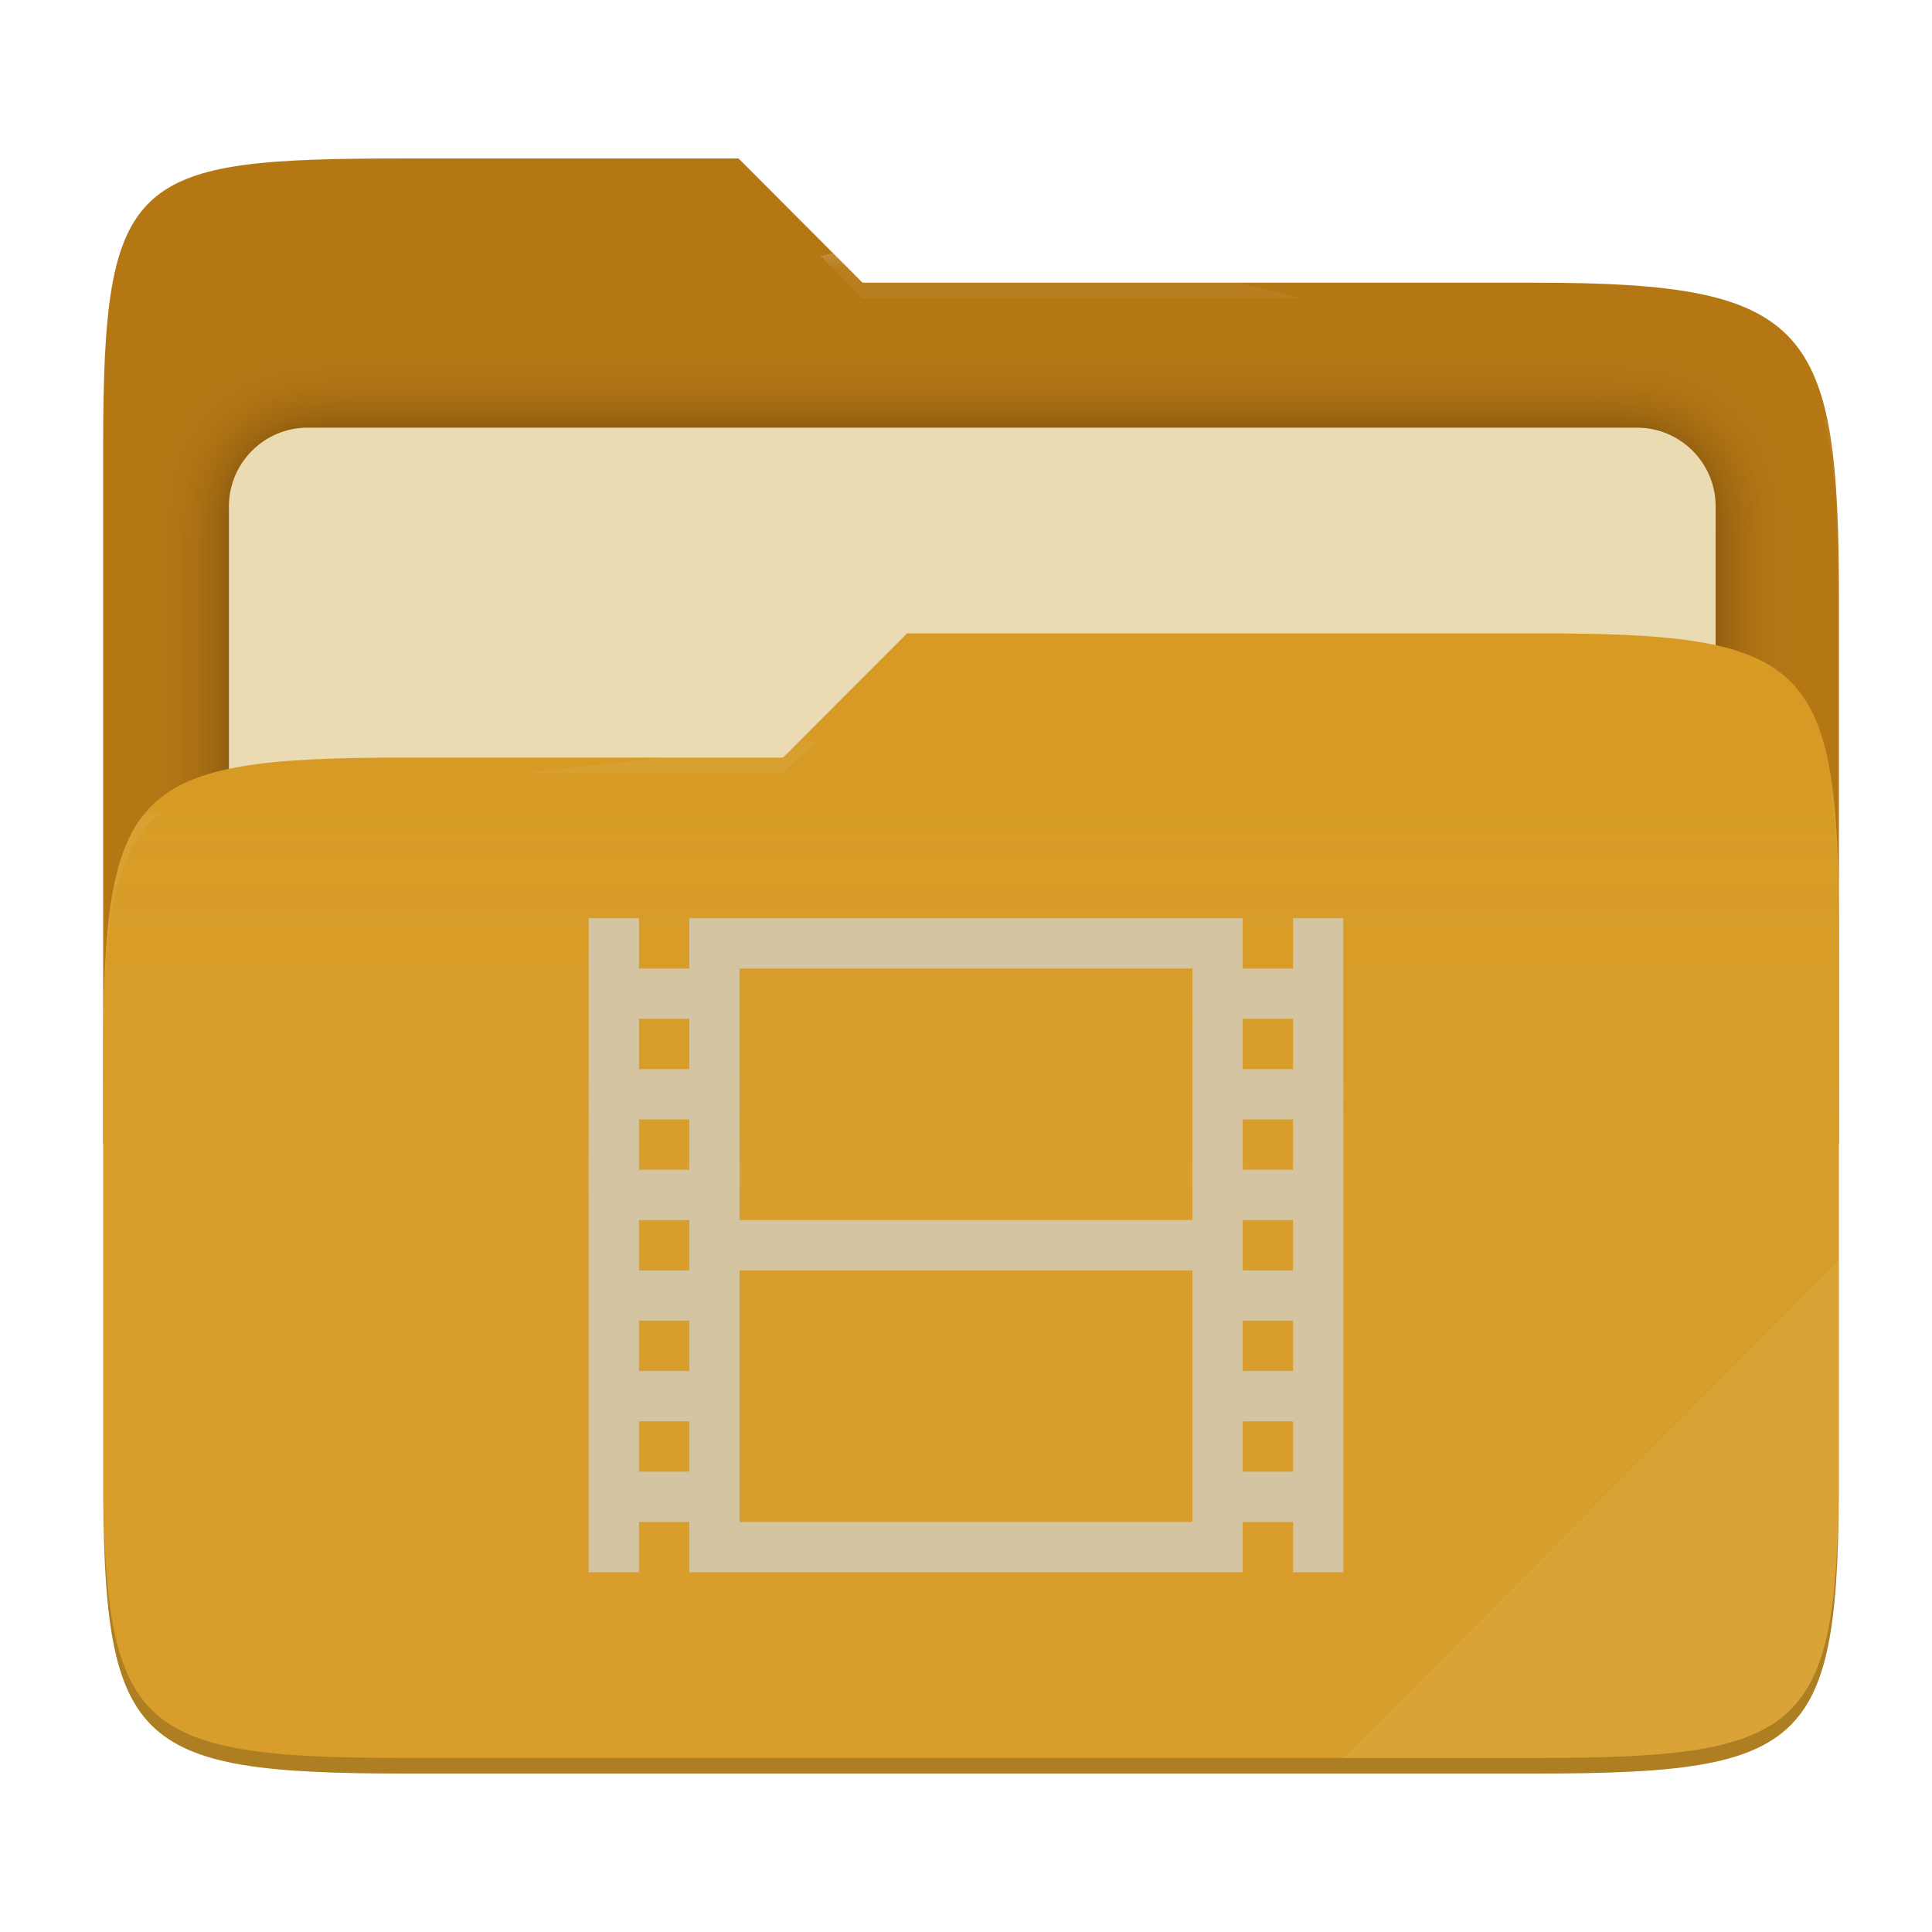
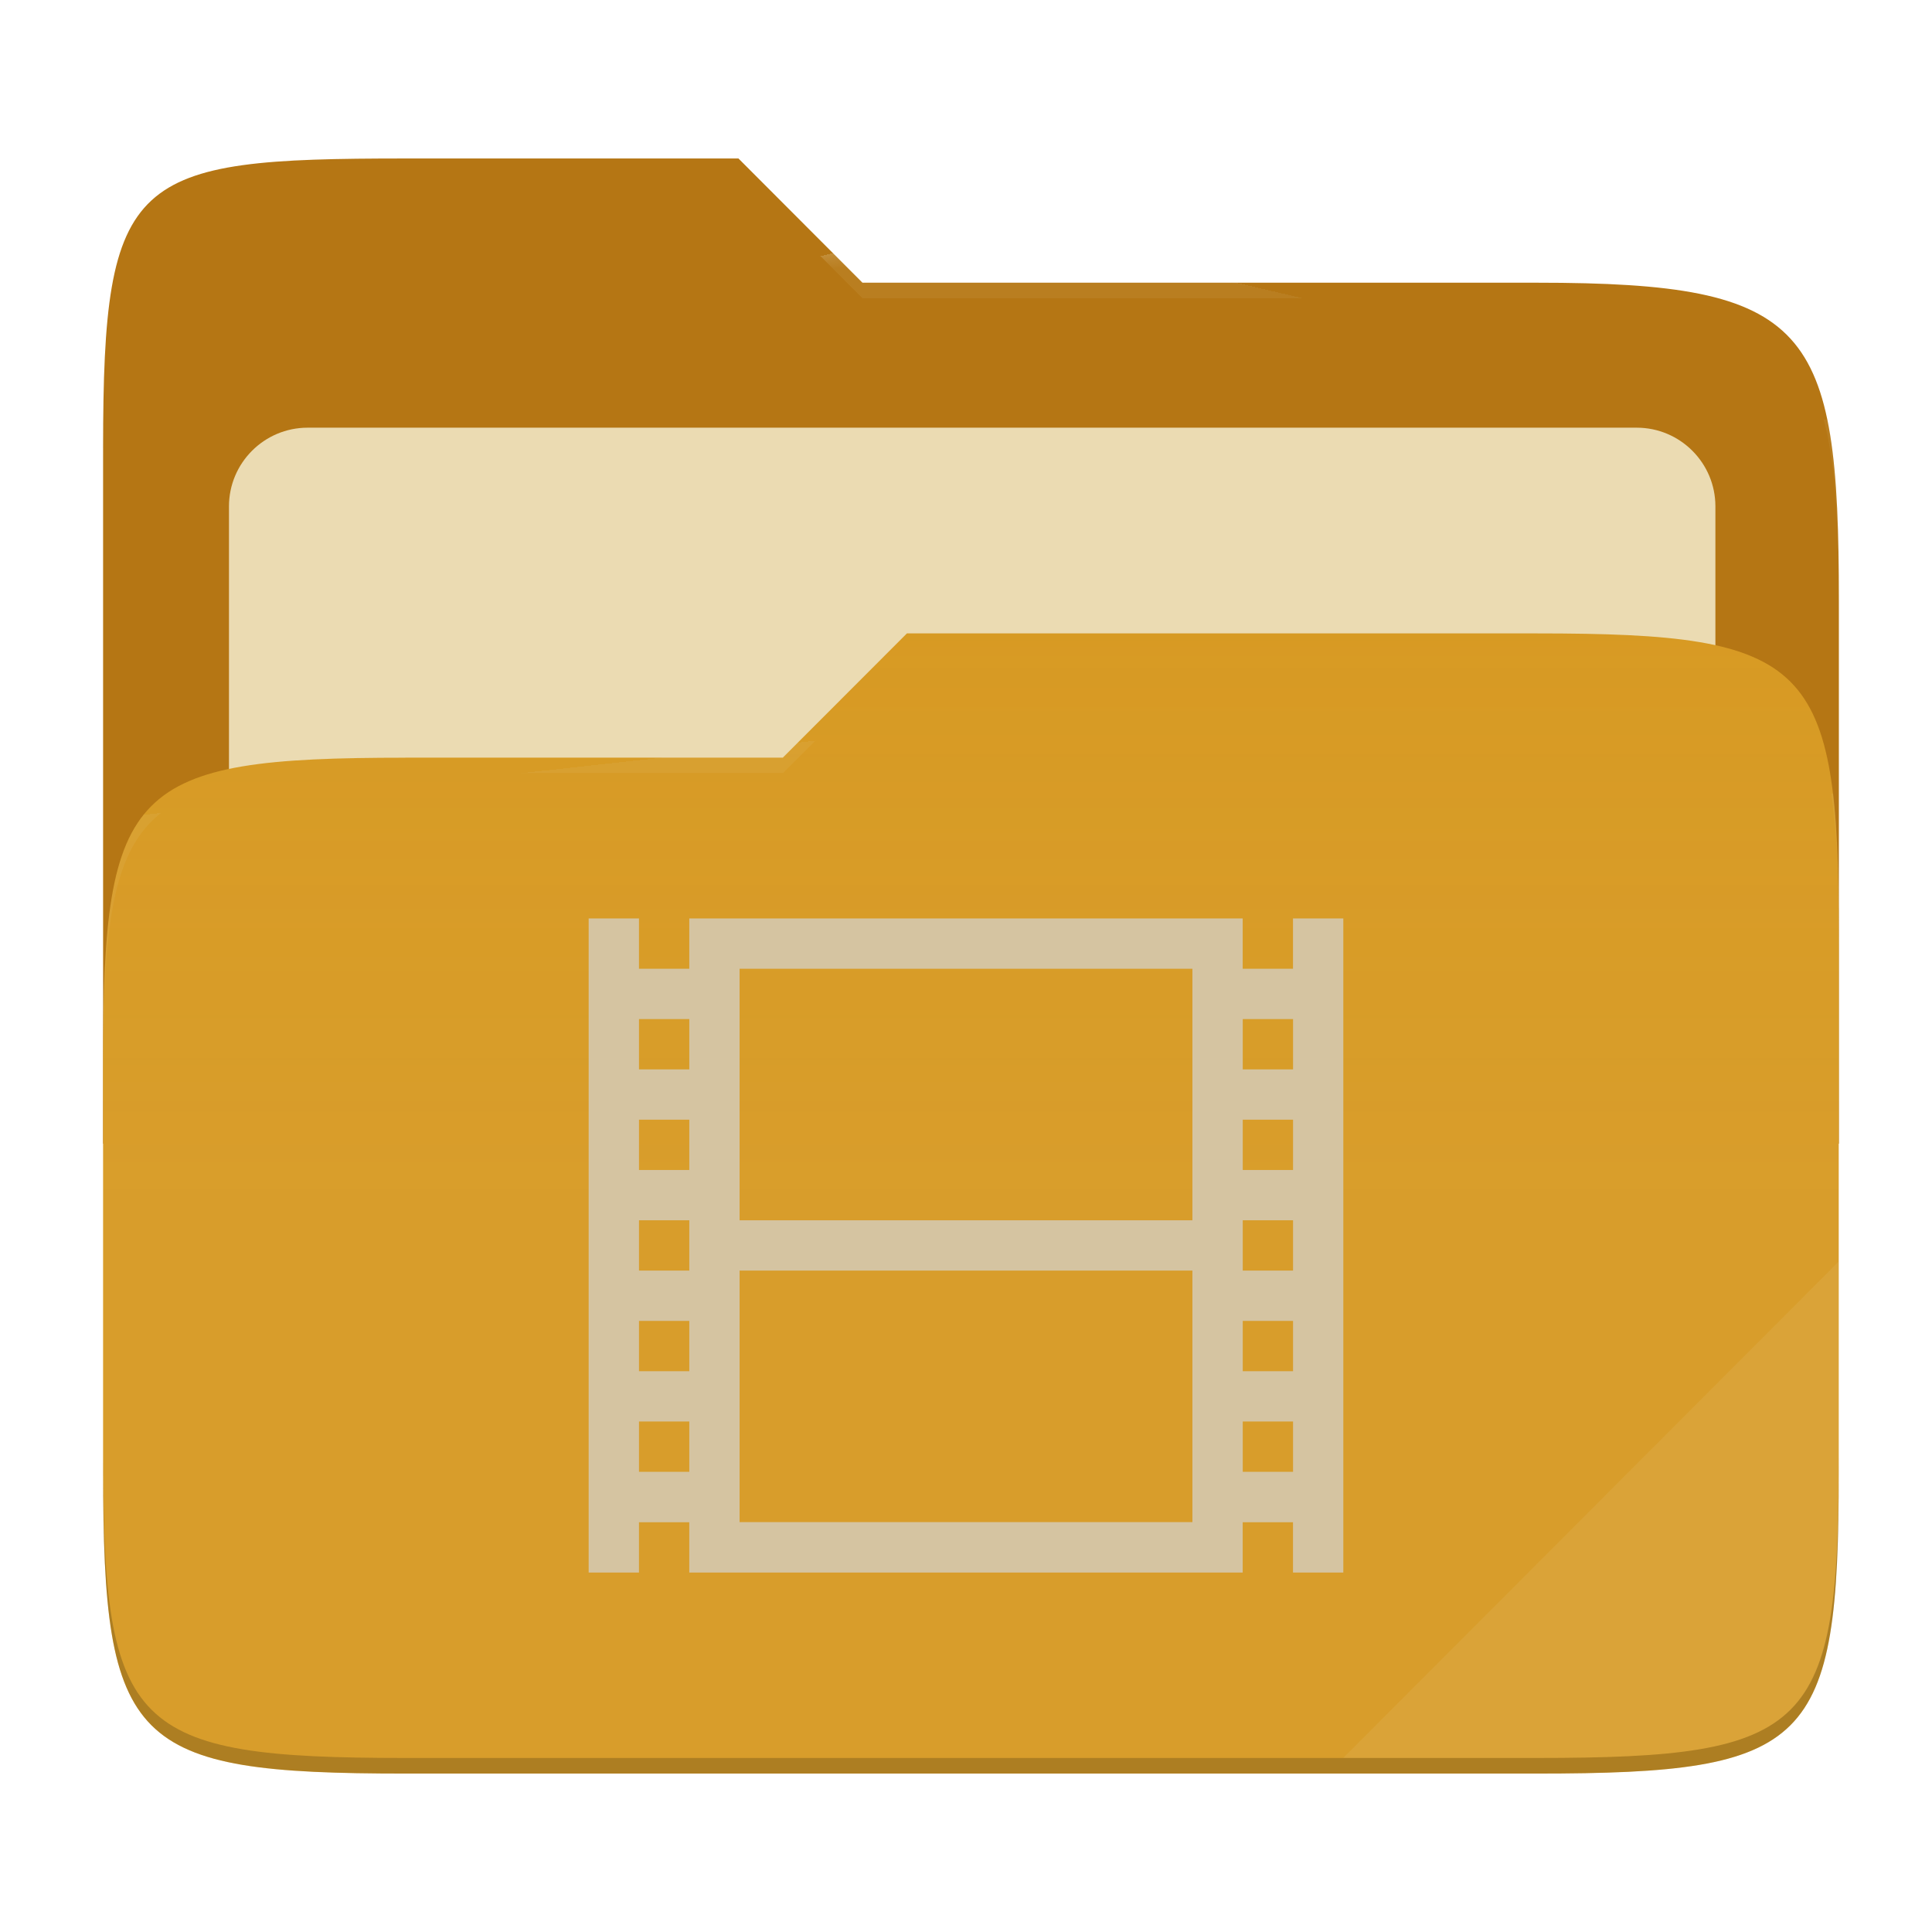
- <svg xmlns="http://www.w3.org/2000/svg" style="isolation:isolate" width="256" height="256" viewBox="0 0 256 256">
-   <g>
-     <path fill="#b57614" d="M 53.705 21 C 17.39 21 13.667 23.055 13.667 59.371 L 13.667 151.538 L 243.667 151.538 L 243.667 79.563 C 243.667 43.247 239.943 37.461 203.628 37.461 L 114.292 37.461 L 97.864 21 L 53.705 21 Z" />
-     <defs>
-       <filter id="ThKGTKIigns7cDnATcj28uyMlkIjWNXL" width="400%" height="400%" x="-200%" y="-200%" color-interpolation-filters="sRGB" filterUnits="objectBoundingBox">
-         <feGaussianBlur in="SourceGraphic" stdDeviation="4.294" />
-         <feOffset dx="0" dy="0" result="pf_100_offsetBlur" />
-         <feFlood flood-opacity=".4" />
-         <feComposite in2="pf_100_offsetBlur" operator="in" result="pf_100_dropShadow" />
-         <feBlend in="SourceGraphic" in2="pf_100_dropShadow" mode="normal" />
-       </filter>
-     </defs>
-     <g filter="url(#ThKGTKIigns7cDnATcj28uyMlkIjWNXL)">
-       <path fill="#ebdbb2" d="M 40.767 56.667 L 216.9 56.667 C 222.658 56.667 227.333 61.342 227.333 67.1 L 227.333 150.567 C 227.333 156.325 222.658 161 216.9 161 L 40.767 161 C 35.008 161 30.333 156.325 30.333 150.567 L 30.333 67.1 C 30.333 61.342 35.008 56.667 40.767 56.667 Z" />
-     </g>
-     <path fill="#d79921" d="M 53.705 100.384 C 17.388 100.384 13.667 104.114 13.667 140.429 L 13.667 194.953 C 13.667 231.269 17.388 235 53.705 235 L 203.628 235 C 239.945 235 243.667 231.269 243.667 194.953 L 243.667 123.969 C 243.667 87.653 239.945 83.922 203.628 83.922 L 120.197 83.922 L 103.759 100.384 L 53.705 100.384 Z" />
-     <linearGradient id="_lgradient_13" x1="0" x2="0" y1=".5" y2="-.5" gradientTransform="matrix(230,0,0,151.078,13.667,83.922)" gradientUnits="userSpaceOnUse">
-       <stop offset="0%" stop-opacity=".07" style="stop-color:#ebdbb2" />
-       <stop offset="67.282%" stop-opacity="0" style="stop-color:#ebdbb2" />
-     </linearGradient>
-     <path fill="url(#_lgradient_13)" d="M 53.705 100.384 C 17.388 100.384 13.667 104.114 13.667 140.429 L 13.667 194.953 C 13.667 231.269 17.388 235 53.705 235 L 203.628 235 C 239.945 235 243.667 231.269 243.667 194.953 L 243.667 123.969 C 243.667 87.653 239.945 83.922 203.628 83.922 L 120.197 83.922 L 103.759 100.384 L 53.705 100.384 Z" />
-     <g opacity=".4">
-       <radialGradient id="_rgradient_26" cx=".5" cy=".5" r=".272" fx=".5" fy=".136" gradientTransform="matrix(230,0,0,60.62,13.667,21)" gradientUnits="userSpaceOnUse">
-         <stop offset="0%" style="stop-color:#ebdbb2" />
-         <stop offset="100%" stop-opacity=".204" style="stop-color:#ebdbb2" />
-       </radialGradient>
-       <path fill="url(#_rgradient_26)" d="M 53.705 21 C 17.39 21 13.667 23.055 13.667 59.371 L 13.667 61.43 C 13.667 25.114 17.39 23.057 53.705 23.057 L 97.864 23.057 L 114.292 39.518 L 203.628 39.518 C 239.943 39.518 243.667 45.304 243.667 81.62 L 243.667 79.563 C 243.667 43.247 239.943 37.461 203.628 37.461 L 114.292 37.461 L 97.864 21 L 53.705 21 Z" />
-     </g>
-     <g opacity=".4">
-       <radialGradient id="_rgradient_27" cx=".5" cy=".5" r=".272" fx=".482" fy=".211" gradientTransform="matrix(230,0,0,58.565,13.667,83.922)" gradientUnits="userSpaceOnUse">
-         <stop offset="0%" style="stop-color:#ebdbb2" />
-         <stop offset="100%" stop-opacity=".204" style="stop-color:#ebdbb2" />
-       </radialGradient>
-       <path fill="url(#_rgradient_27)" d="M 120.197 83.922 L 103.759 100.384 L 53.705 100.384 C 17.39 100.384 13.667 104.112 13.667 140.427 L 13.667 142.487 C 13.667 106.171 17.39 102.441 53.705 102.441 L 103.759 102.441 L 120.197 85.981 L 203.628 85.981 C 239.943 85.981 243.667 89.708 243.667 126.024 L 243.667 123.967 C 243.667 87.651 239.943 83.922 203.628 83.922 L 120.197 83.922 Z" />
-     </g>
-     <g opacity=".1">
-       <path fill="#ebdbb2" d="M 243.667 167.096 L 177.952 232.941 L 203.628 232.941 C 239.943 232.941 243.667 229.214 243.667 192.898 L 243.667 167.096 Z" />
-     </g>
-     <g opacity=".2">
-       <path d="M 13.667 192.898 L 13.667 194.955 C 13.667 231.271 17.39 235 53.705 235 L 203.628 235 C 239.943 235 243.667 231.271 243.667 194.955 L 243.667 192.898 C 243.667 229.214 239.943 232.941 203.628 232.941 L 53.705 232.941 C 17.39 232.941 13.667 229.214 13.667 192.898 Z" />
-     </g>
+ <svg xmlns="http://www.w3.org/2000/svg" width="256" height="256" style="isolation:isolate" version="1.1" viewBox="0 0 256 256">
+   <path d="m53.7 21c-36.32 0-40.04 2.055-40.04 38.37v92.17h230v-71.98c0-36.32-3.724-42.1-40.04-42.1h-89.34l-16.43-16.46h-44.16z" fill="#b57614" />
+   <g filter="url(#ThKGTKIigns7cDnATcj28uyMlkIjWNXL)">
+     <path d="m40.77 56.67h176.1c5.758 0 10.43 4.675 10.43 10.43v83.47c0 5.758-4.675 10.43-10.43 10.43h-176.1c-5.759 0-10.43-4.675-10.43-10.43v-83.47c0-5.758 4.675-10.43 10.43-10.43z" fill="#ebdbb2" />
  </g>
-   <path fill="#d5c4a1" d="M 78 121.667 L 78 208.333 L 84.667 208.333 L 84.667 201.667 L 91.333 201.667 L 91.333 208.333 L 164.667 208.333 L 164.667 201.667 L 171.333 201.667 L 171.333 208.333 L 178 208.333 L 178 121.667 L 171.333 121.667 L 171.333 128.333 L 164.667 128.333 L 164.667 121.667 L 91.333 121.667 L 91.333 128.333 L 84.667 128.333 L 84.667 121.667 L 78 121.667 Z M 98 128.333 L 158 128.333 L 158 161.667 L 98 161.667 L 98 128.333 Z M 84.667 135 L 91.333 135 L 91.333 141.667 L 84.667 141.667 L 84.667 135 Z M 164.667 135 L 171.333 135 L 171.333 141.667 L 164.667 141.667 L 164.667 135 Z M 84.667 148.333 L 91.333 148.333 L 91.333 155 L 84.667 155 L 84.667 148.333 Z M 164.667 148.333 L 171.333 148.333 L 171.333 155 L 164.667 155 L 164.667 148.333 Z M 84.667 161.667 L 91.333 161.667 L 91.333 168.333 L 84.667 168.333 L 84.667 161.667 Z M 164.667 161.667 L 171.333 161.667 L 171.333 168.333 L 164.667 168.333 L 164.667 161.667 Z M 98 168.333 L 158 168.333 L 158 201.667 L 98 201.667 L 98 168.333 Z M 84.667 175 L 91.333 175 L 91.333 181.667 L 84.667 181.667 L 84.667 175 Z M 164.667 175 L 171.333 175 L 171.333 181.667 L 164.667 181.667 L 164.667 175 Z M 84.667 188.333 L 91.333 188.333 L 91.333 195 L 84.667 195 L 84.667 188.333 Z M 164.667 188.333 L 171.333 188.333 L 171.333 195 L 164.667 195 L 164.667 188.333 Z" />
+   <path d="m53.7 100.4c-36.32 0-40.04 3.73-40.04 40.04v54.52c0 36.32 3.721 40.05 40.04 40.05h149.9c36.32 0 40.04-3.731 40.04-40.05v-70.98c0-36.32-3.722-40.05-40.04-40.05h-83.43l-16.44 16.46h-50.05z" fill="#d79921" />
+   <linearGradient id="_lgradient_13" x2="0" y1=".5" y2="-.5" gradientTransform="matrix(230 0 0 151.1 13.67 83.92)" gradientUnits="userSpaceOnUse">
+     <stop stop-color="#ebdbb2" stop-opacity=".07" offset="0" />
+     <stop stop-color="#ebdbb2" stop-opacity="0" offset=".673" />
+   </linearGradient>
+   <path d="m53.7 100.4c-36.32 0-40.04 3.73-40.04 40.04v54.52c0 36.32 3.721 40.05 40.04 40.05h149.9c36.32 0 40.04-3.731 40.04-40.05v-70.98c0-36.32-3.722-40.05-40.04-40.05h-83.43l-16.44 16.46h-50.05z" fill="url(#_lgradient_13)" />
+   <g opacity=".4">
+     <radialGradient id="_rgradient_26" cx=".5" cy=".5" r=".272" fy=".136" gradientTransform="matrix(230 0 0 60.62 13.67 21)" gradientUnits="userSpaceOnUse">
+       <stop stop-color="#ebdbb2" offset="0" />
+       <stop stop-color="#ebdbb2" stop-opacity=".204" offset="1" />
+     </radialGradient>
+     <path d="m53.7 21c-36.32 0-40.04 2.055-40.04 38.37v2.059c0-36.32 3.723-38.37 40.04-38.37h44.16l16.43 16.46h89.34c36.32 0 40.04 5.786 40.04 42.1v-2.057c0-36.32-3.724-42.1-40.04-42.1h-89.34l-16.43-16.46h-44.16z" fill="url(#_rgradient_26)" />
+     <radialGradient id="_rgradient_27" cx=".5" cy=".5" r=".272" fx=".482" fy=".211" gradientTransform="matrix(230 0 0 58.56 13.67 83.92)" gradientUnits="userSpaceOnUse">
+       <stop stop-color="#ebdbb2" offset="0" />
+       <stop stop-color="#ebdbb2" stop-opacity=".204" offset="1" />
+     </radialGradient>
+     <path d="m120.2 83.92-16.44 16.46h-50.05c-36.32 0-40.04 3.728-40.04 40.04v2.06c0-36.32 3.723-40.05 40.04-40.05h50.05l16.44-16.46h83.43c36.32 0 40.04 3.727 40.04 40.04v-2.057c0-36.32-3.724-40.04-40.04-40.04h-83.43z" fill="url(#_rgradient_27)" />
+   </g>
+   <g opacity=".1">
+     <path d="m243.7 167.1-65.72 65.84h25.68c36.32 0 40.04-3.727 40.04-40.04v-25.8z" fill="#ebdbb2" />
+   </g>
+   <g opacity=".2">
+     <path d="m13.67 192.9v2.057c0 36.32 3.723 40.04 40.04 40.04h149.9c36.32 0 40.04-3.729 40.04-40.04v-2.057c0 36.32-3.724 40.04-40.04 40.04h-149.9c-36.32 0-40.04-3.727-40.04-40.04z" />
+   </g>
+   <path d="m78 121.7v86.67h6.667v-6.666h6.666v6.666h73.33v-6.666h6.666v6.666h6.667v-86.67h-6.667v6.666h-6.666v-6.666h-73.33v6.666h-6.666v-6.666h-6.667zm20 6.666h60v33.33h-60v-33.33zm-13.33 6.667h6.666v6.667h-6.666v-6.667zm80 0h6.666v6.667h-6.666v-6.667zm-80 13.33h6.666v6.667h-6.666v-6.667zm80 0h6.666v6.667h-6.666v-6.667zm-80 13.33h6.666v6.666h-6.666v-6.666zm80 0h6.666v6.666h-6.666v-6.666zm-66.67 6.666h60v33.33h-60v-33.33zm-13.33 6.667h6.666v6.667h-6.666v-6.667zm80 0h6.666v6.667h-6.666v-6.667zm-80 13.33h6.666v6.667h-6.666v-6.667zm80 0h6.666v6.667h-6.666v-6.667z" fill="#d5c4a1" />
</svg>
